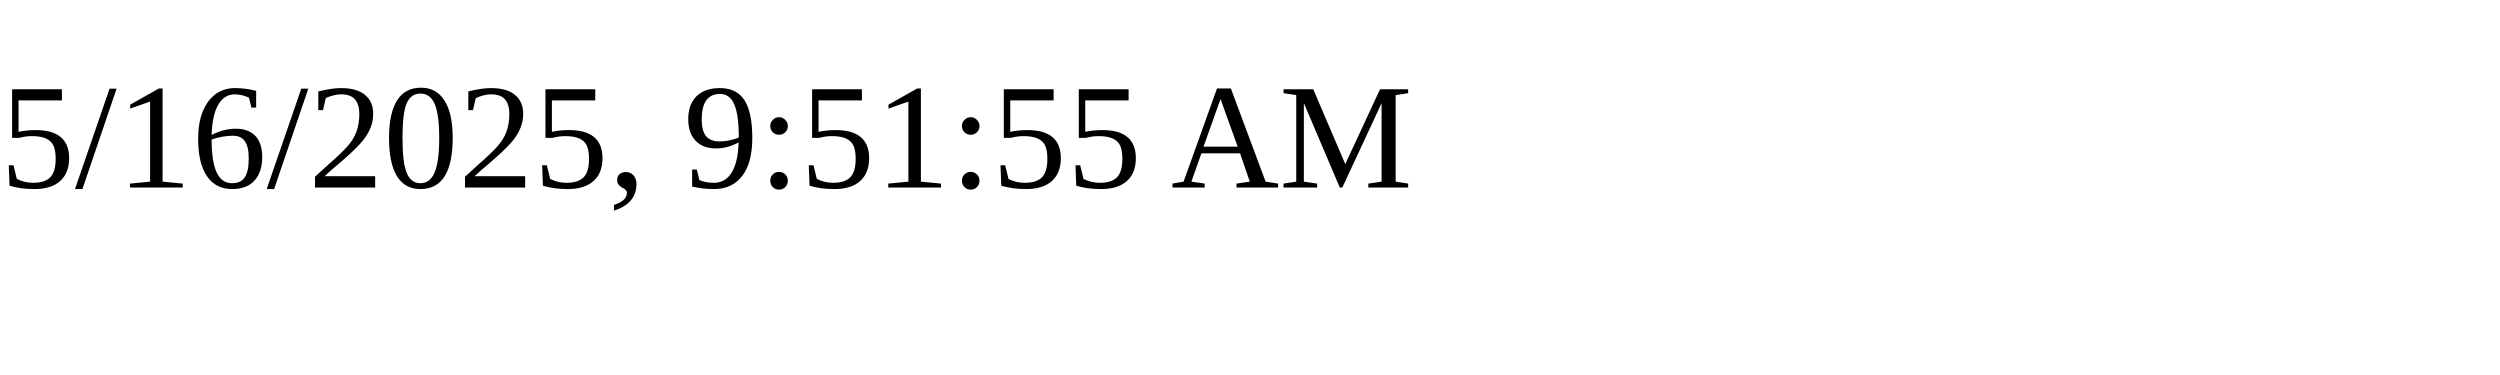
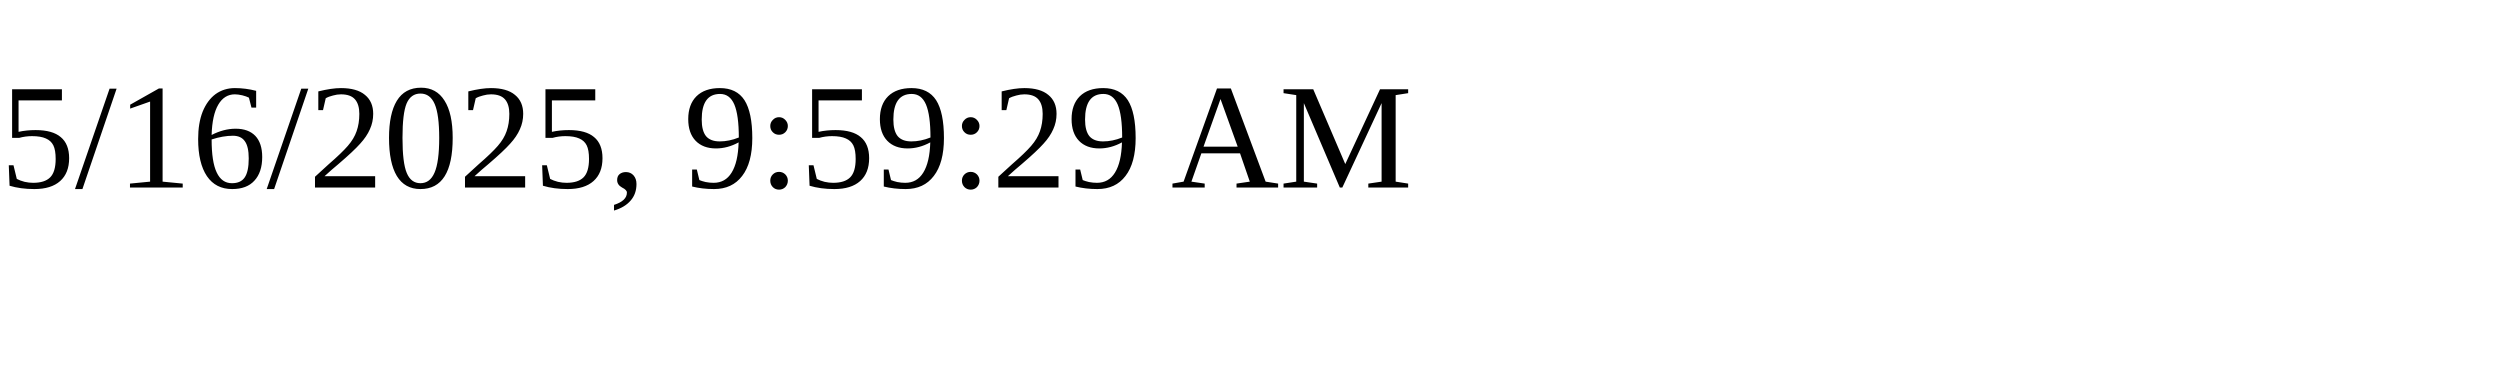
<svg xmlns="http://www.w3.org/2000/svg" height="30" width="200">
-   <text x="0" y="15">5/16/2025, 9:51:55 AM</text>
+   <text x="0" y="15">5/16/2025, 9:59:29 AM</text>
</svg>
